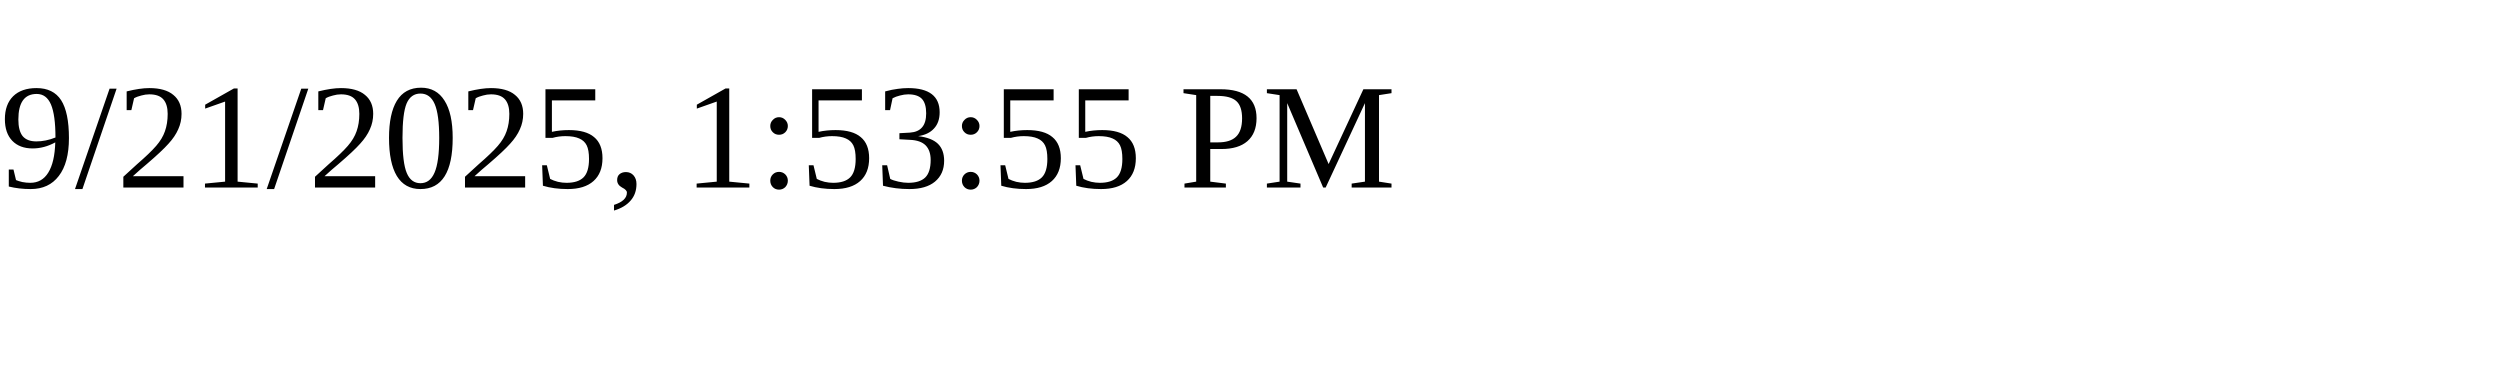
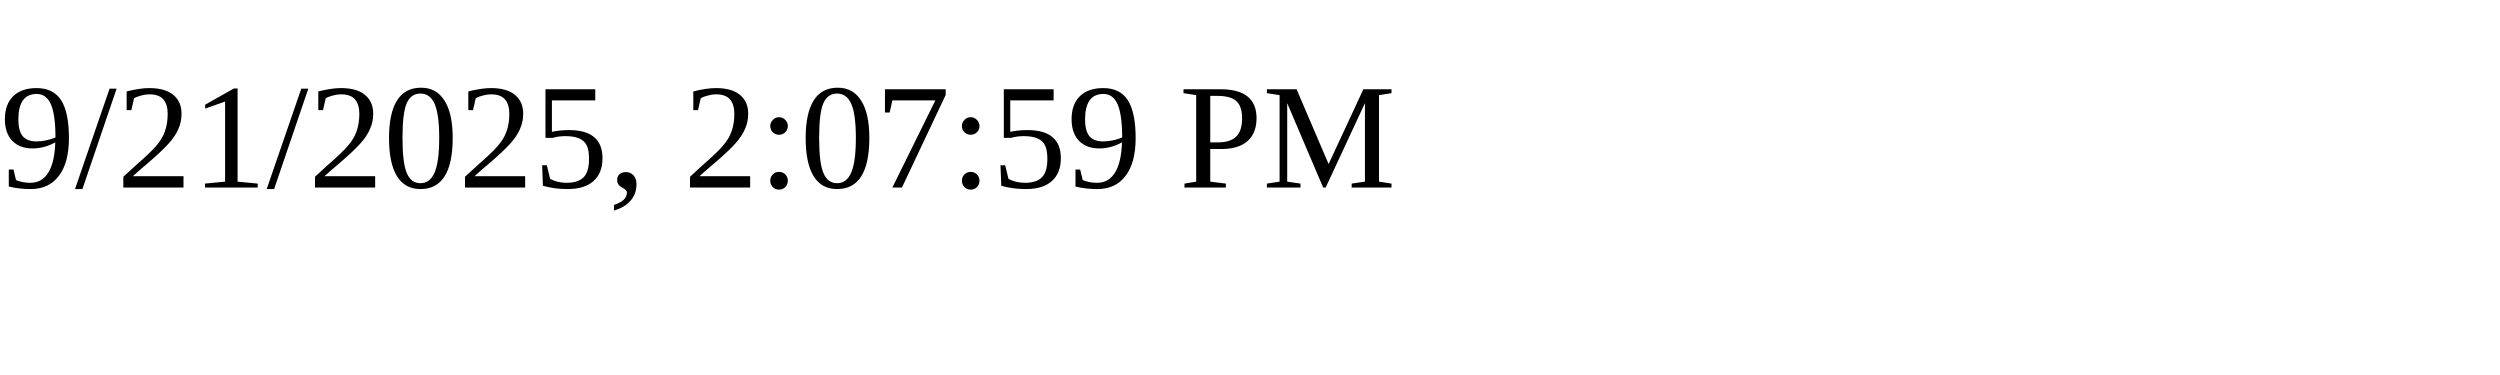
<svg xmlns="http://www.w3.org/2000/svg" height="30" width="200">
-   <text x="0" y="15">9/21/2025, 1:53:55 PM</text>
+   <text x="0" y="15">9/21/2025, 2:07:59 PM</text>
</svg>
